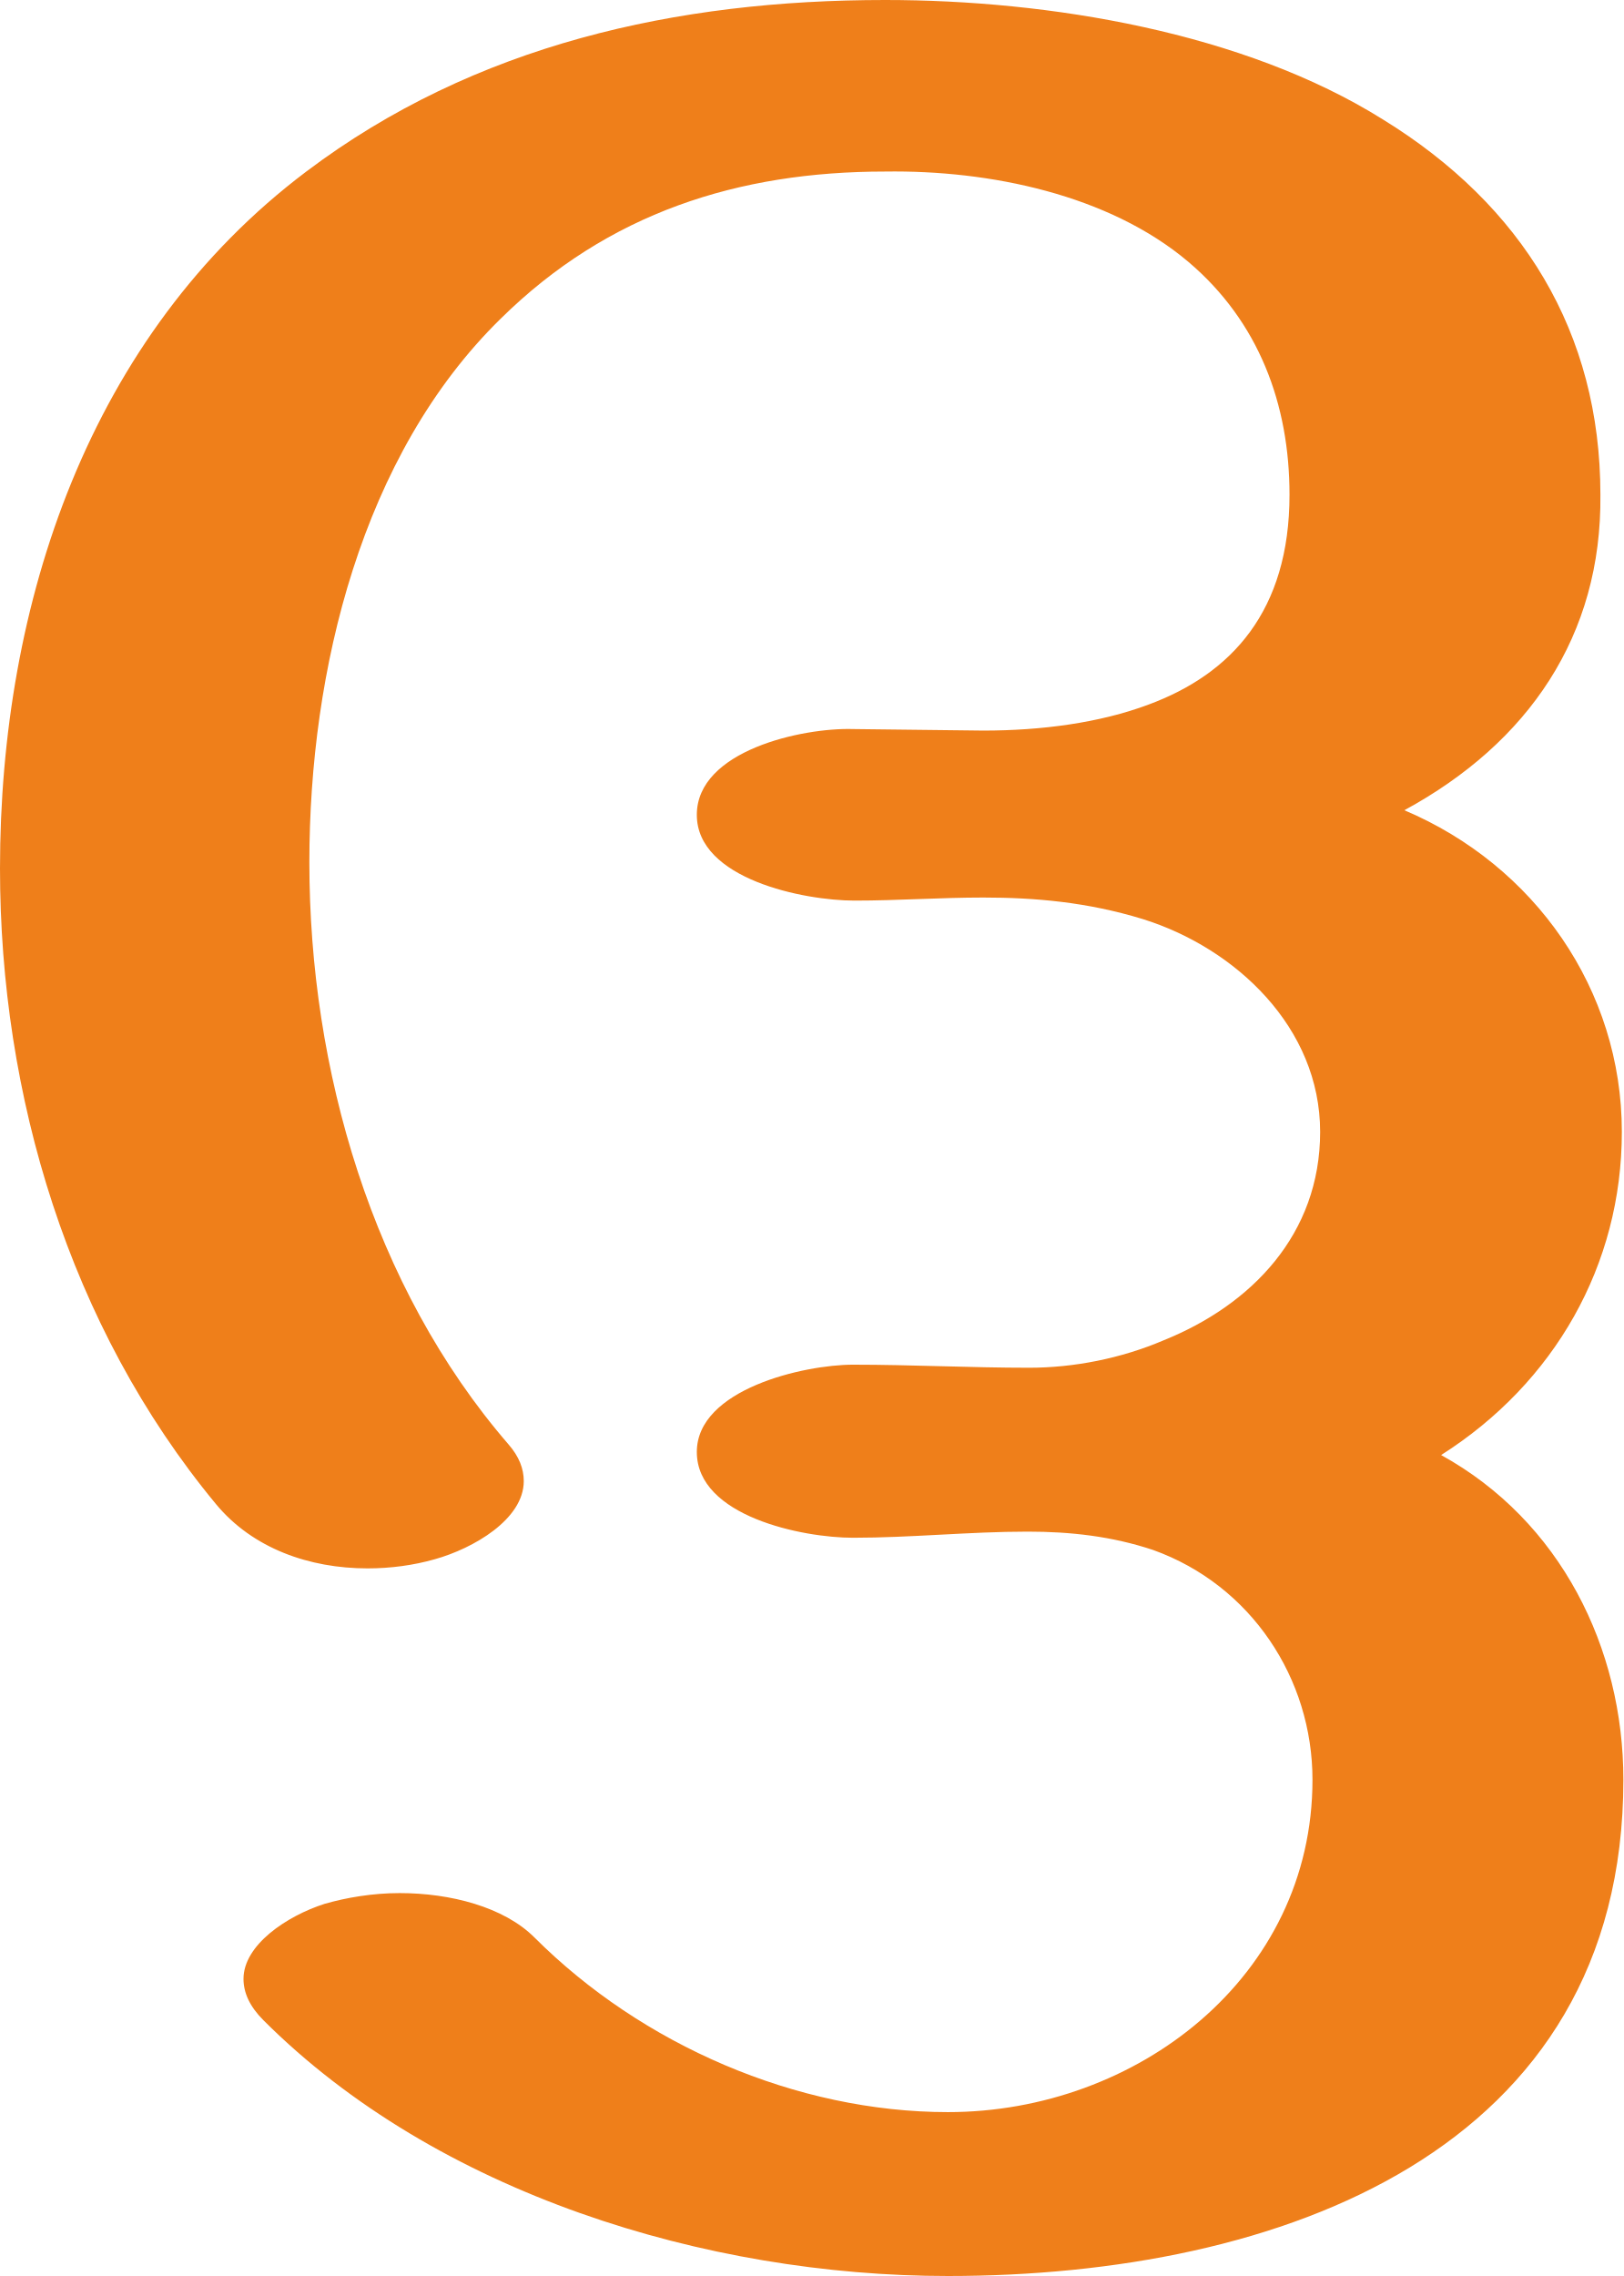
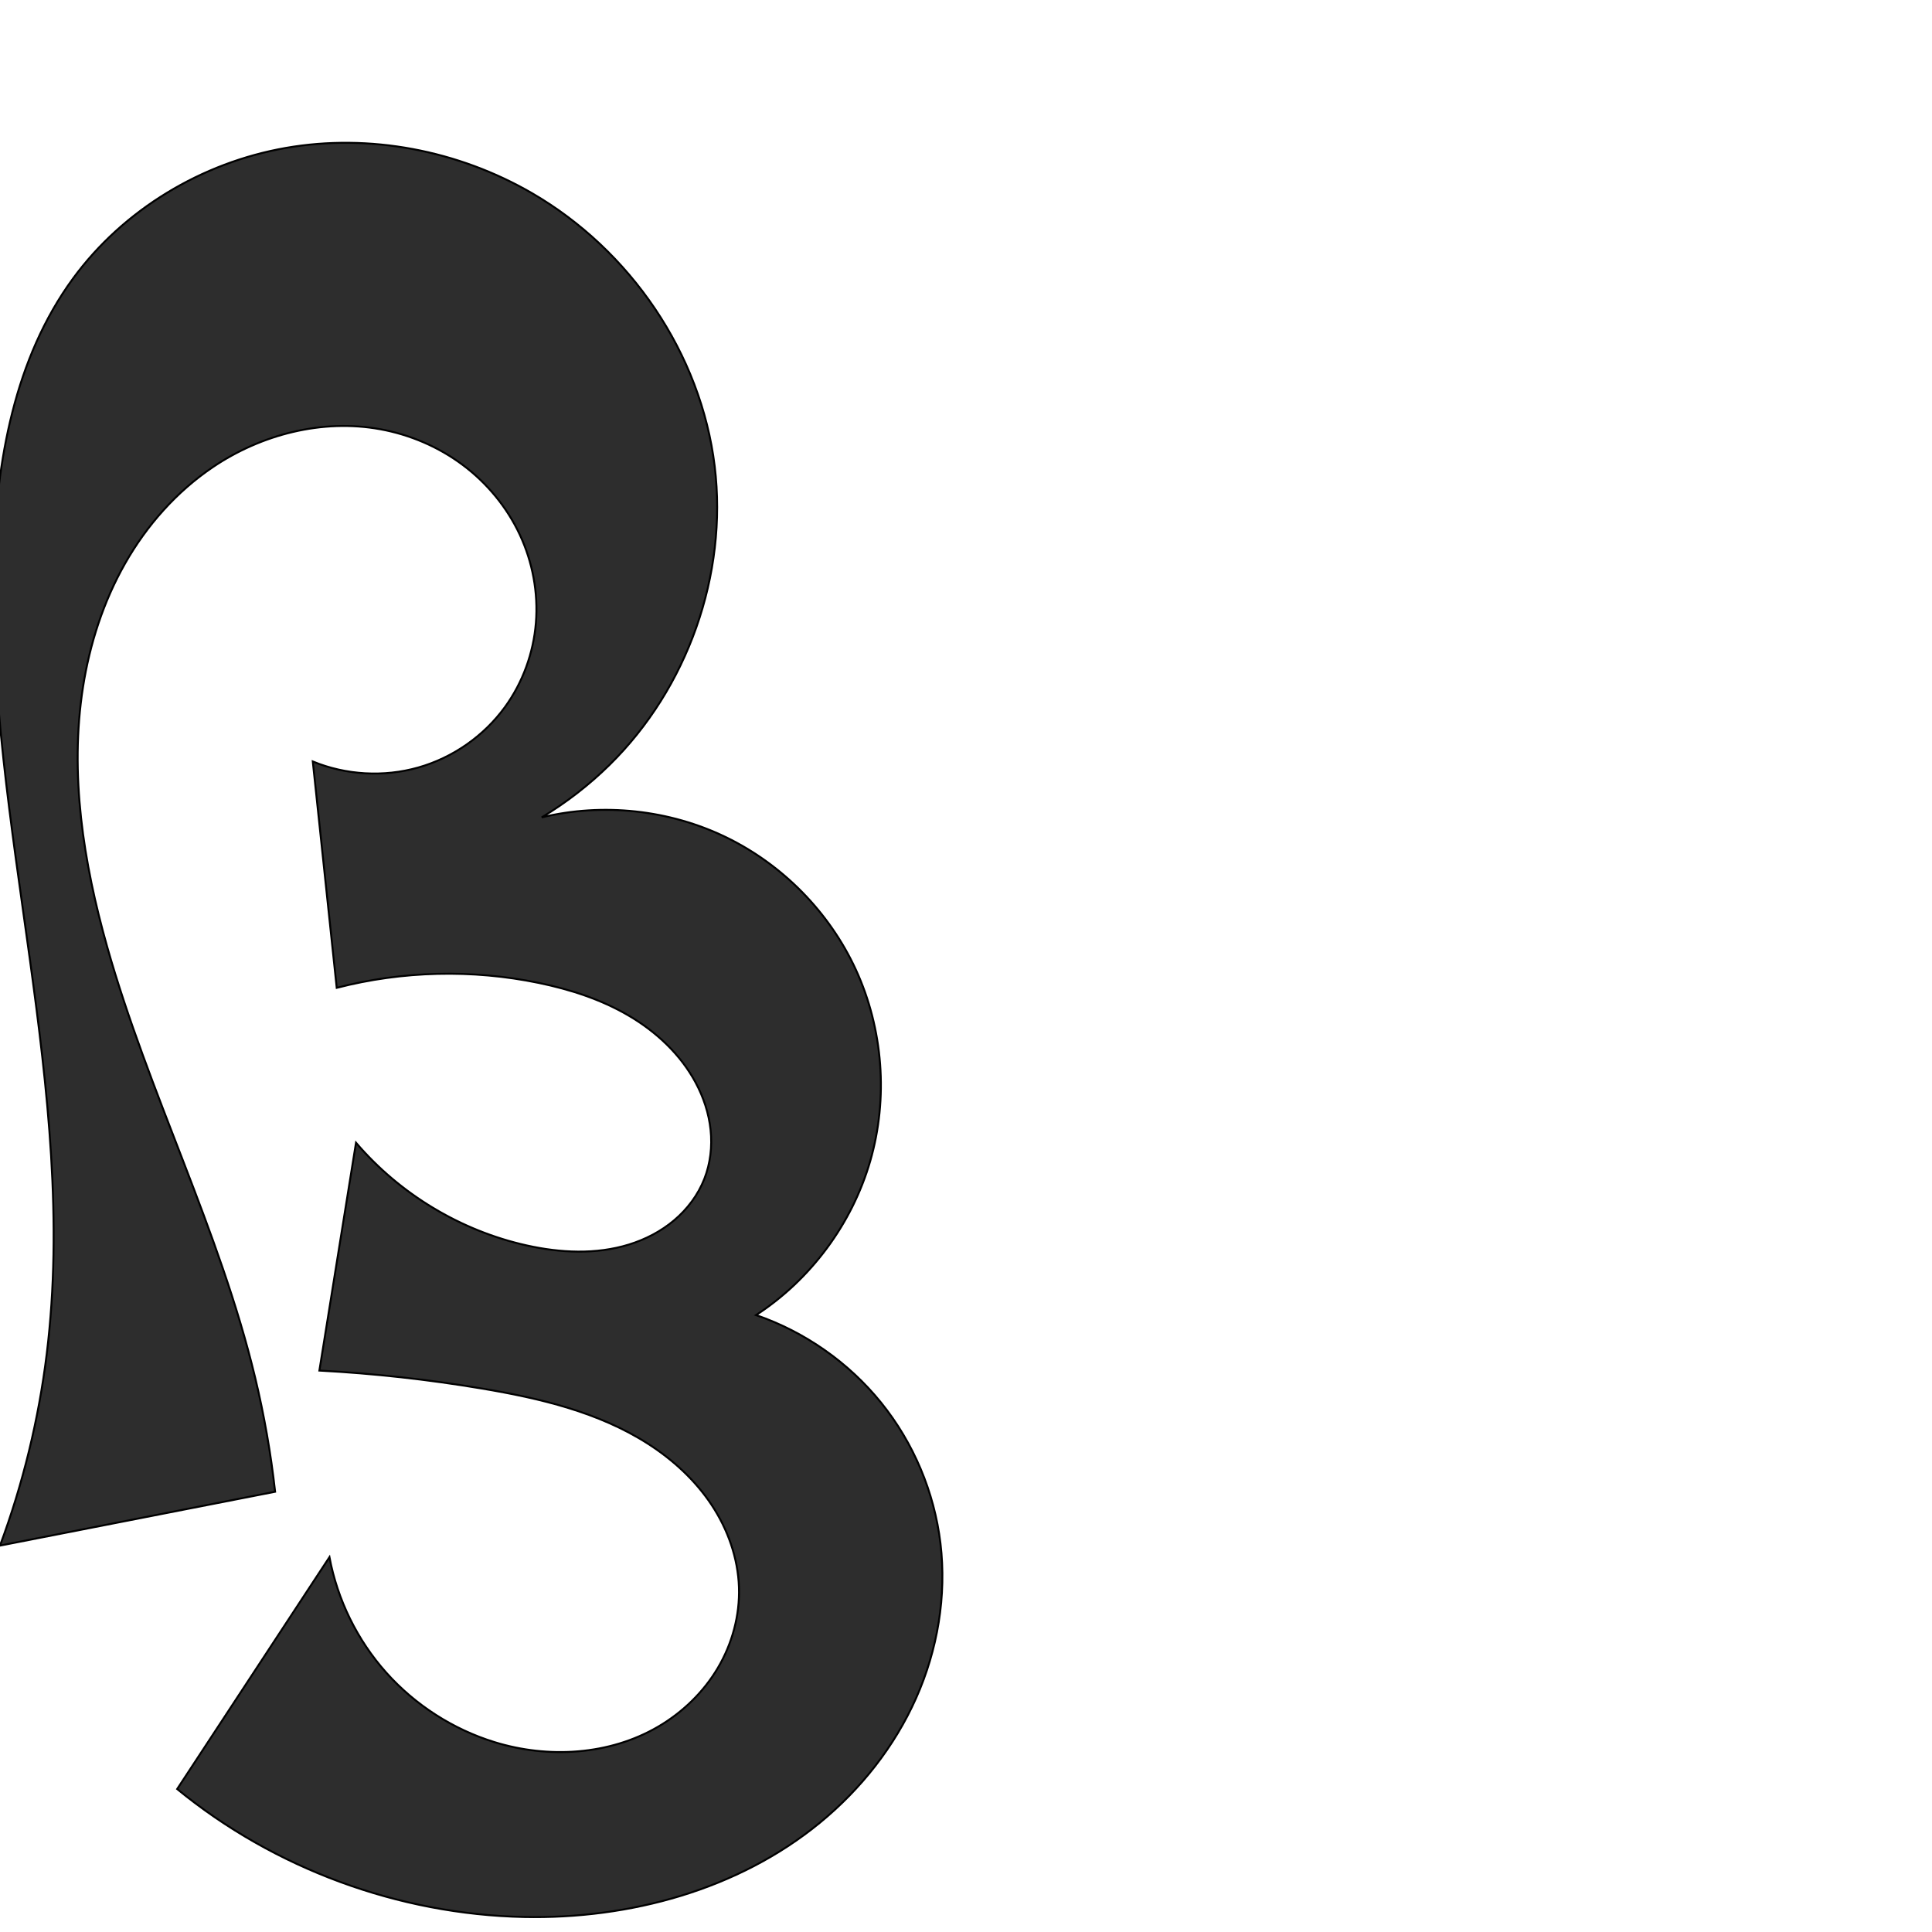
- <svg xmlns="http://www.w3.org/2000/svg" xml:space="preserve" width="1060px" height="1486px" version="1.1" style="shape-rendering:geometricPrecision; text-rendering:geometricPrecision; image-rendering:optimizeQuality; fill-rule:evenodd; clip-rule:evenodd" viewBox="0 0 1060 1486">
-   <defs>
-     <style type="text/css">
+ <svg xmlns="http://www.w3.org/2000/svg" xml:space="preserve" width="1000" height="1000" version="1.1" style="clip-rule:evenodd;fill-rule:evenodd;image-rendering:optimizeQuality;shape-rendering:geometricPrecision;text-rendering:geometricPrecision" viewBox="0 0 1000 1000" id="svg10">
+   <defs id="defs4">
+     <style type="text/css" id="style2">
   
    .fil0 {fill:#EF7F1A;fill-rule:nonzero}
   
  </style>
  </defs>
-   <g id="Layer_x0020_1">
-     <path class="fil0" d="M619 1486c216,0 441,-81 441,-324 0,-86 -41,-169 -119,-212 74,-47 118,-124 118,-211 0,-93 -57,-174 -142,-210 81,-44 129,-114 128,-206 0,-106 -51,-189 -142,-245 -91,-57 -218,-78 -325,-78 -136,0 -268,29 -378,112 -142,107 -200,282 -200,455 0,148 45,299 141,415 24,29 61,42 99,42 15,0 30,-2 44,-6 25,-7 58,-26 58,-51 0,-8 -3,-16 -10,-24 -89,-103 -130,-245 -130,-380 0,-125 34,-266 125,-355 70,-69 155,-96 251,-96 68,-1 146,15 198,59 46,39 66,93 66,152 0,76 -38,117 -92,137 -32,12 -70,17 -108,17l-85 -1c-33,-1 -102,14 -102,56 0,42 70,56 103,56 28,0 56,-2 84,-2 34,0 68,3 104,14 61,19 116,71 116,139 0,67 -45,113 -102,136 -28,12 -59,18 -88,18 -38,0 -77,-2 -115,-2 -32,0 -102,16 -102,57 0,42 69,56 102,56 38,0 76,-4 114,-4 28,0 55,3 82,12 64,23 104,84 104,150 0,129 -115,217 -238,217 -99,0 -200,-44 -270,-114 -20,-20 -55,-29 -88,-29 -18,0 -35,3 -49,7 -25,8 -53,27 -53,49 0,9 4,18 13,27 113,113 289,167 447,167z" />
-   </g>
+   <path style="fill:#2d2d2d;fill-rule:nonzero;stroke:#000000;stroke-width:1px;stroke-linecap:butt;stroke-linejoin:miter;stroke-opacity:1" d="m 170.522,805.972 c 4.145,22.079 14.418,42.975 29.371,59.741 14.952,16.766 34.541,29.354 56.003,35.99 27.89,8.622 59.509,6.769 84.718,-7.951 12.605,-7.36 23.449,-17.812 30.9,-30.363 7.451,-12.551 11.447,-27.196 10.975,-41.784 -0.493,-15.228 -5.82,-30.126 -14.258,-42.812 -8.439,-12.686 -19.905,-23.212 -32.73,-31.437 -25.65,-16.451 -56.083,-23.61 -86.133,-28.659 -27.814,-4.673 -55.891,-7.778 -84.054,-9.296 l 18.958,-117.932 c 22.69,26.599 54.185,45.557 88.311,53.157 17.419,3.88 35.881,4.815 52.933,-0.451 8.526,-2.633 16.612,-6.813 23.432,-12.567 6.82,-5.754 12.348,-13.104 15.608,-21.41 3.148,-8.019 4.144,-16.825 3.241,-25.393 -0.903,-8.568 -3.674,-16.897 -7.753,-24.485 -7.844,-14.596 -20.424,-26.327 -34.725,-34.697 -14.301,-8.37 -30.294,-13.527 -46.522,-16.877 -34.425,-7.106 -70.472,-6.227 -104.509,2.549 L 161.897,394.14 c 17.18,7.065 36.743,8.181 54.615,3.116 17.873,-5.065 33.941,-16.278 44.86,-31.306 9.209,-12.675 14.746,-27.952 16.009,-43.568 1.263,-15.616 -1.726,-31.529 -8.377,-45.714 -6.65,-14.186 -16.928,-26.624 -29.477,-36.004 -12.549,-9.38 -27.337,-15.702 -42.751,-18.505 -29.899,-5.438 -61.527,2.651 -86.698,19.678 -18.769,12.697 -34.154,30.137 -45.353,49.837 -11.199,19.699 -18.274,41.619 -21.778,64.006 -7.008,44.775 0.166,90.707 12.509,134.314 21.436,75.732 58.274,146.646 76.634,223.181 4.656,19.411 8.102,39.112 10.311,58.951 L 0,800 C 11.909,767.983 20.053,734.567 24.209,700.66 40.933,564.226 -6.944,427.601 -3.329,290.193 -1.978,238.818 7.477,185.56 37.841,144.096 63.898,108.514 104.437,84.178 147.88,76.575 191.323,68.972 237.226,77.878 275.381,100 c 50.83,29.471 87.467,83.022 94.543,141.35 6.81,56.132 -14.081,114.833 -54.383,154.494 -10.589,10.421 -22.418,19.58 -35.157,27.225 31.729,-7.647 66.073,-3.94 95.439,10.302 29.367,14.242 53.542,38.915 67.183,68.565 14.126,30.705 16.814,66.516 7.43,98.986 -9.384,32.47 -30.761,61.326 -59.09,79.761 25.24,8.671 47.947,24.58 64.716,45.341 16.769,20.761 27.546,46.306 30.715,72.805 3.25,27.181 -1.483,55.143 -12.622,80.149 -11.139,25.006 -28.576,47.055 -49.737,64.423 C 382.098,978.135 325.918,993.37 271.181,992.232 206.231,990.882 141.955,967.163 91.697,926 Z" id="path854" />
</svg>
